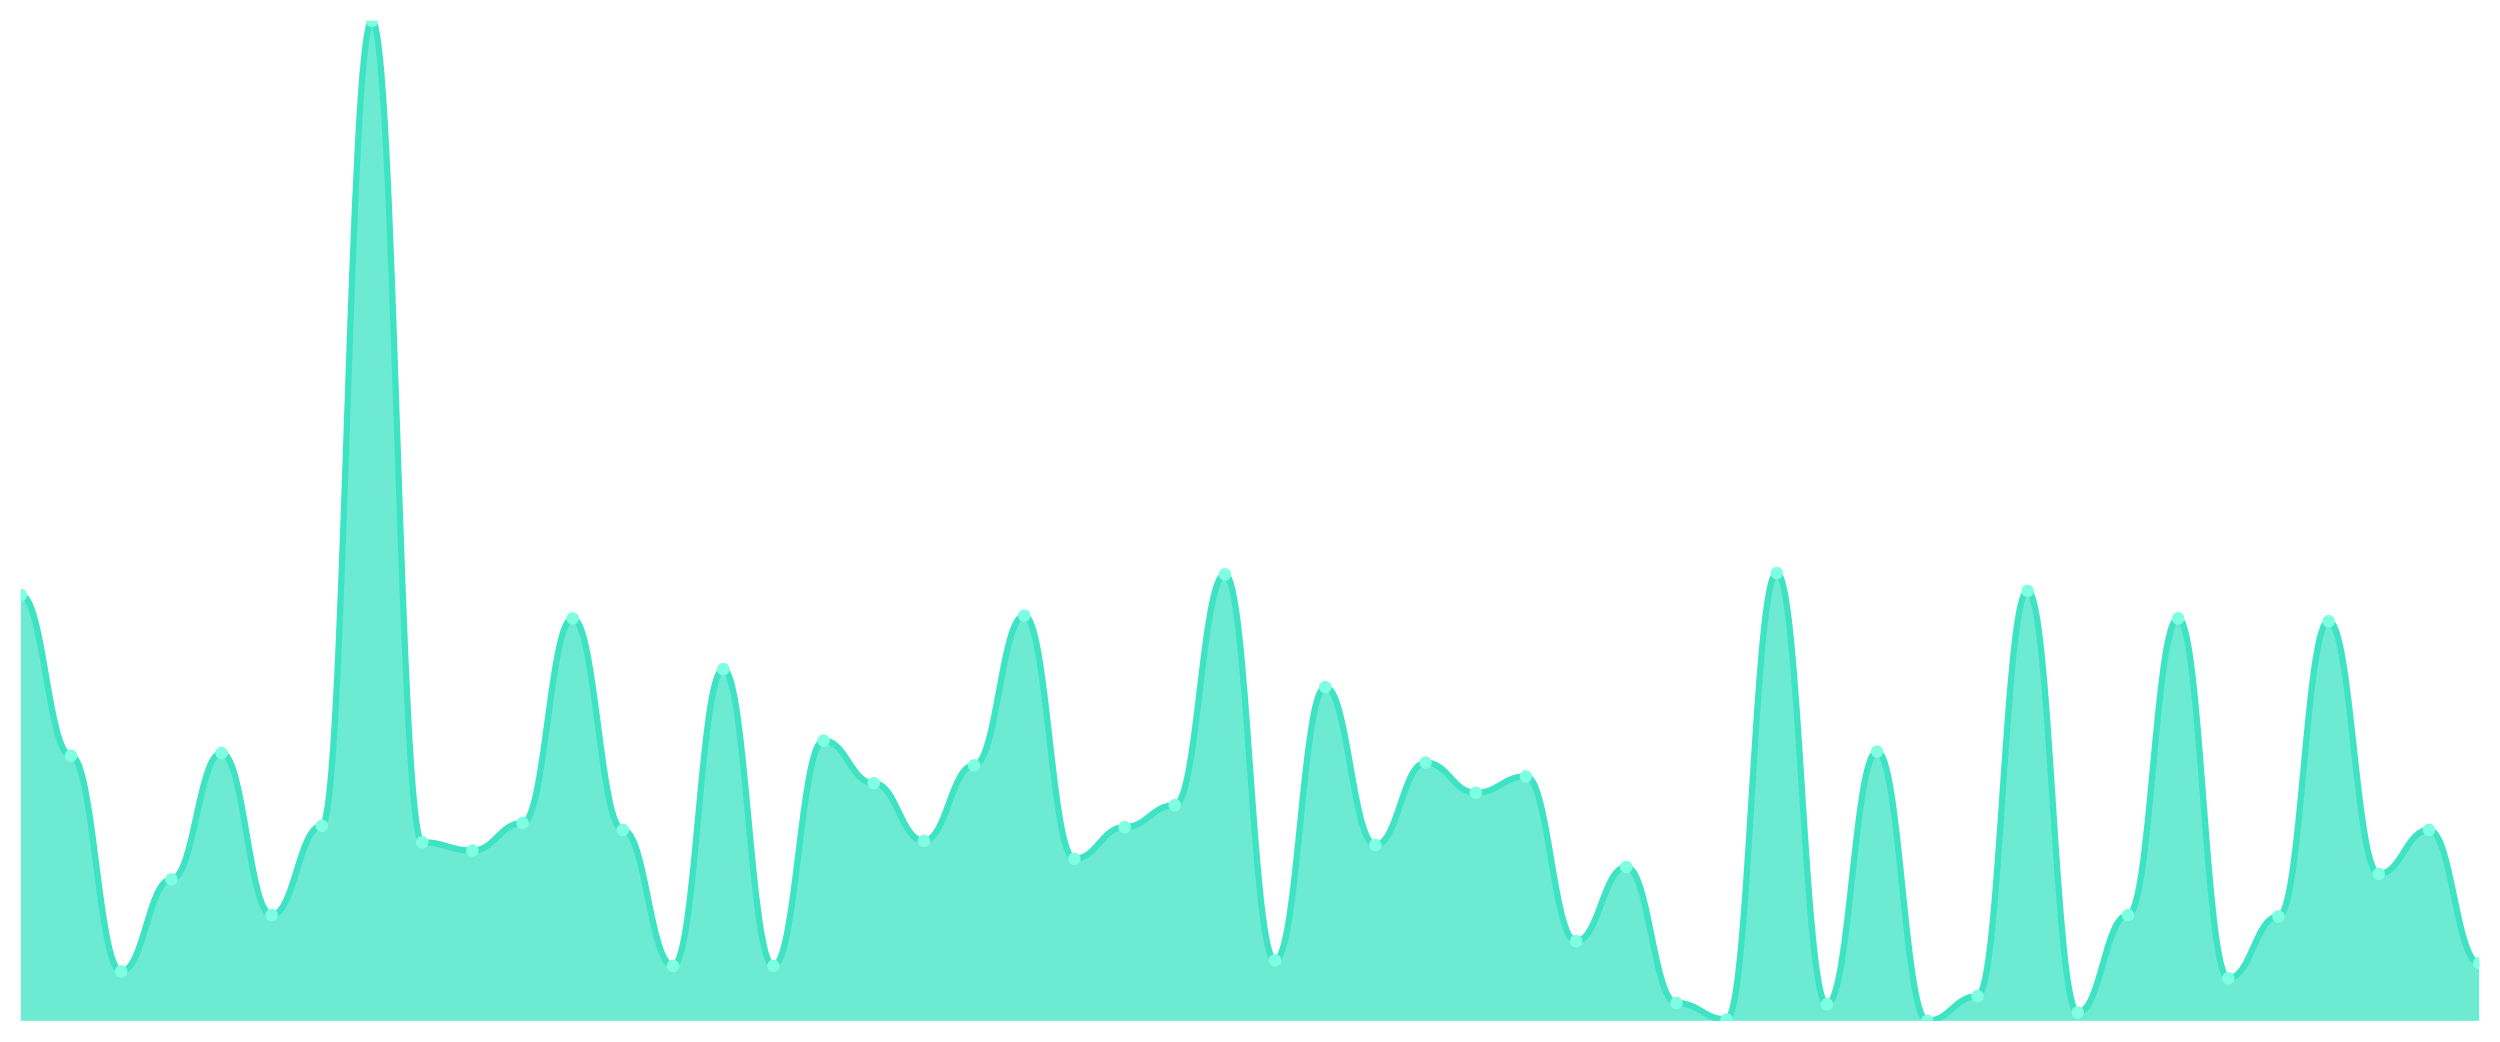
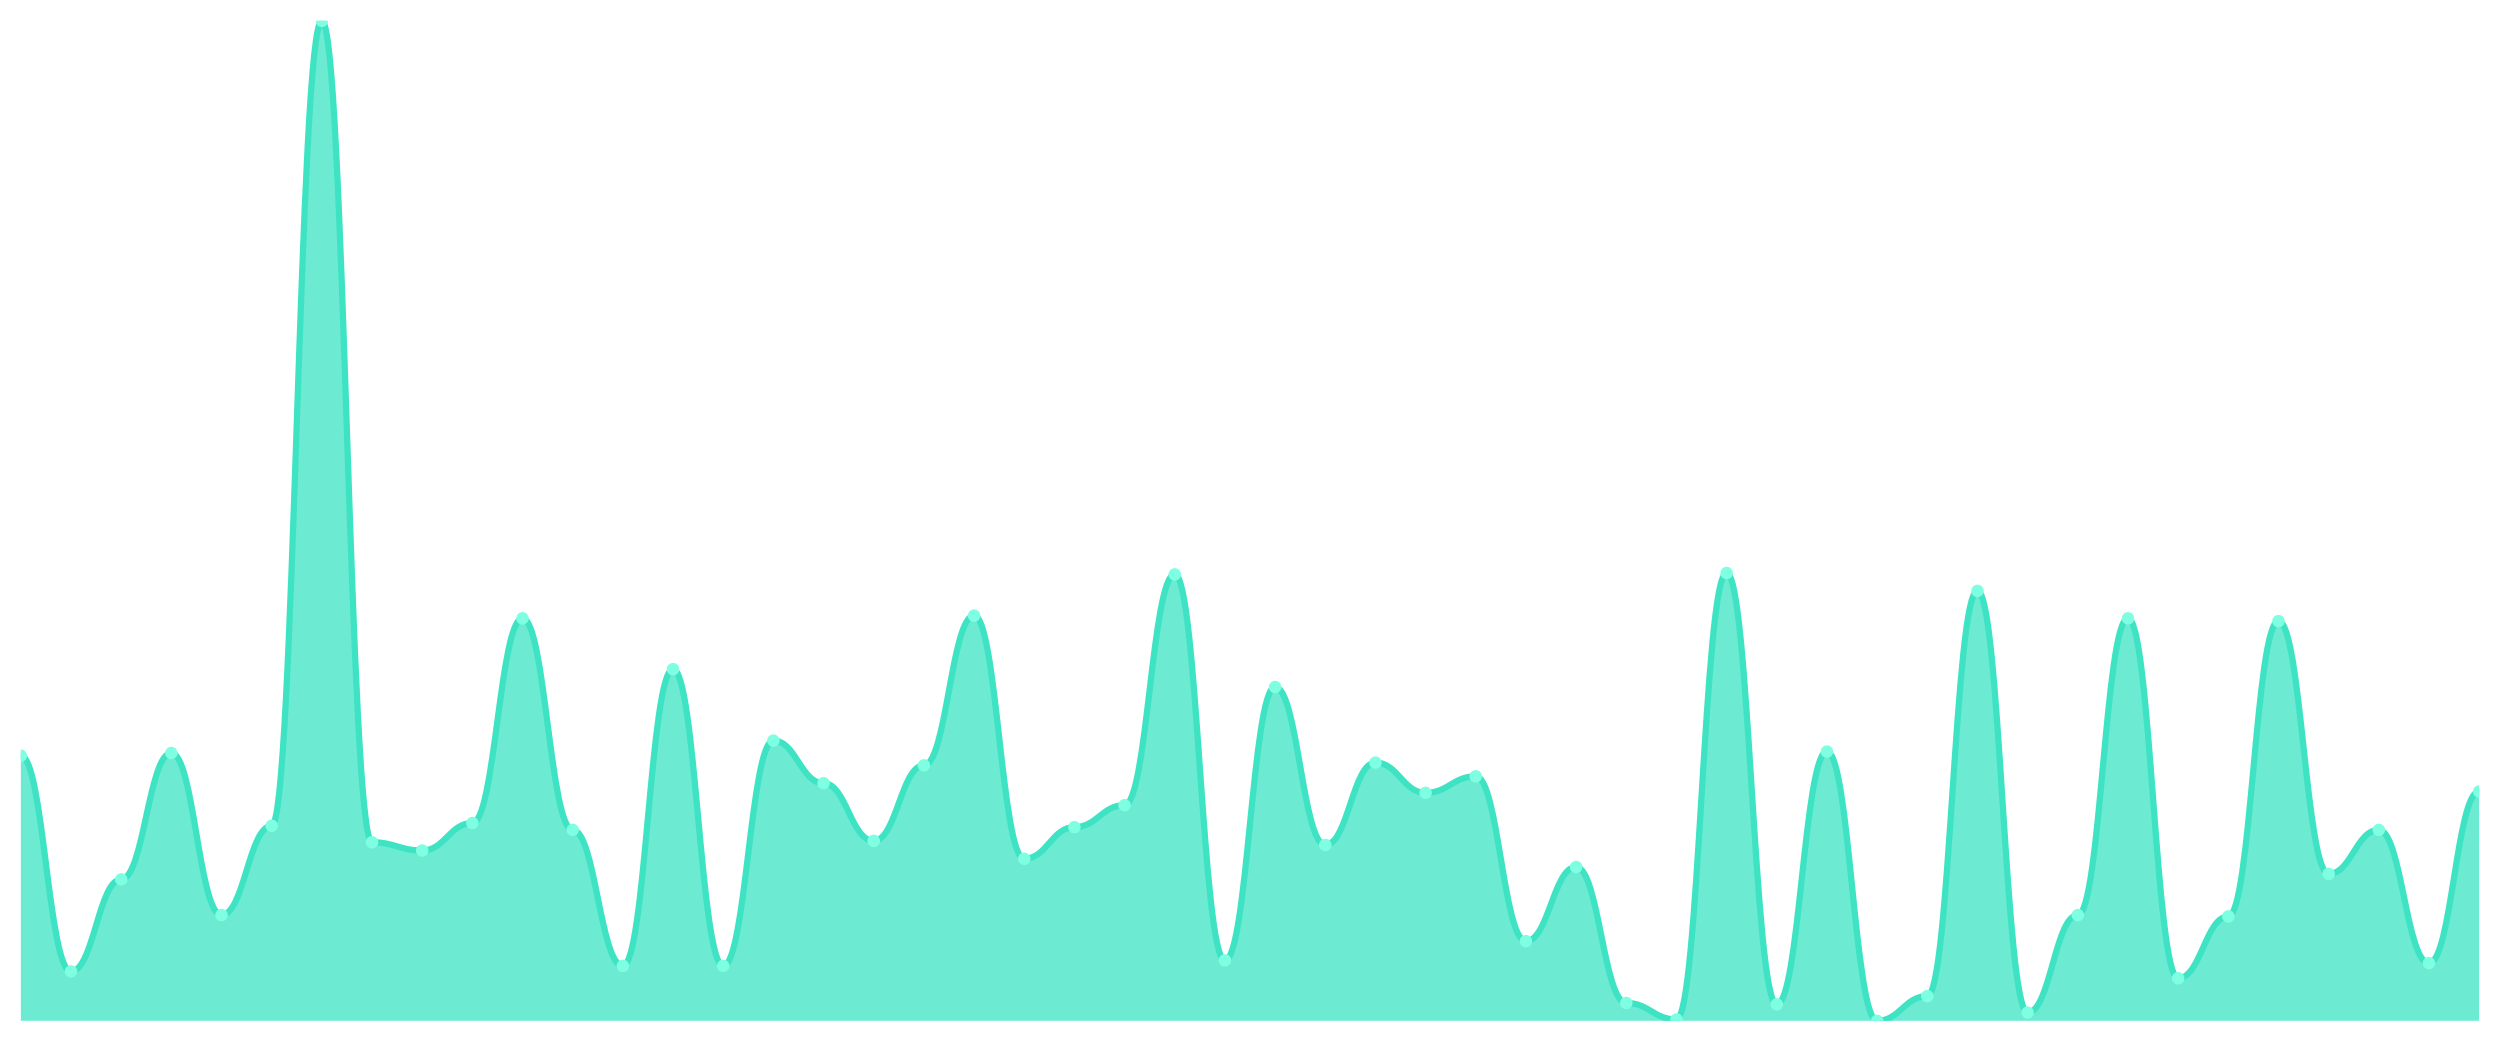
<svg xmlns="http://www.w3.org/2000/svg" viewBox="0 0 1200 500" width="1200" height="500">
  <defs>
    <clipPath id="c">
      <rect x="10" y="10" width="1180" height="480" />
    </clipPath>
  </defs>
  <rect width="1200" height="500" fill="none" />
  <g clip-path="url(#c)">
-     <path d="M 10,490 L 10,285.604 C 20.837,285.604 23.245,362.747 34.082,362.747 C 44.918,362.747 47.327,466.264 58.163,466.264 C 69,466.264 71.408,422.088 82.245,422.088 C 93.082,422.088 95.49,361.429 106.327,361.429 C 117.163,361.429 119.571,439.231 130.408,439.231 C 141.245,439.231 143.653,396.374 154.49,396.374 C 165.327,396.374 167.735,10 178.571,10 C 189.408,10 191.816,404.286 202.653,404.286 C 213.49,404.286 215.898,408.242 226.735,408.242 C 237.571,408.242 239.98,395.055 250.816,395.055 C 261.653,395.055 264.061,296.813 274.898,296.813 C 285.735,296.813 288.143,398.352 298.98,398.352 C 309.816,398.352 312.224,463.626 323.061,463.626 C 333.898,463.626 336.306,321.209 347.143,321.209 C 357.98,321.209 360.388,463.626 371.224,463.626 C 382.061,463.626 384.469,355.495 395.306,355.495 C 406.143,355.495 408.551,375.934 419.388,375.934 C 430.224,375.934 432.633,403.626 443.469,403.626 C 454.306,403.626 456.714,367.363 467.551,367.363 C 478.388,367.363 480.796,295.495 491.633,295.495 C 502.469,295.495 504.878,412.198 515.714,412.198 C 526.551,412.198 528.959,397.033 539.796,397.033 C 550.633,397.033 553.041,386.484 563.878,386.484 C 574.714,386.484 577.122,275.714 587.959,275.714 C 598.796,275.714 601.204,460.989 612.041,460.989 C 622.878,460.989 625.286,329.78 636.122,329.78 C 646.959,329.78 649.367,405.604 660.204,405.604 C 671.041,405.604 673.449,366.044 684.286,366.044 C 695.122,366.044 697.531,380.549 708.367,380.549 C 719.204,380.549 721.612,372.637 732.449,372.637 C 743.286,372.637 745.694,451.758 756.531,451.758 C 767.367,451.758 769.776,416.154 780.612,416.154 C 791.449,416.154 793.857,481.429 804.694,481.429 C 815.531,481.429 817.939,489.341 828.776,489.341 C 839.612,489.341 842.02,275.055 852.857,275.055 C 863.694,275.055 866.102,482.088 876.939,482.088 C 887.776,482.088 890.184,360.769 901.02,360.769 C 911.857,360.769 914.265,490 925.102,490 C 935.939,490 938.347,478.132 949.184,478.132 C 960.02,478.132 962.429,283.626 973.265,283.626 C 984.102,283.626 986.51,486.044 997.347,486.044 C 1008.184,486.044 1010.592,439.231 1021.429,439.231 C 1032.265,439.231 1034.673,296.813 1045.51,296.813 C 1056.347,296.813 1058.755,469.56 1069.592,469.56 C 1080.429,469.56 1082.837,439.89 1093.673,439.89 C 1104.51,439.89 1106.918,298.132 1117.755,298.132 C 1128.592,298.132 1131,419.451 1141.837,419.451 C 1152.673,419.451 1155.082,398.352 1165.918,398.352 C 1176.755,398.352 1179.163,462.308 1190,462.308 L 1190,490 Z" fill="rgba(61,227,195,0.75)" />
-     <path d="M 10,285.604 C 20.837,285.604 23.245,362.747 34.082,362.747 C 44.918,362.747 47.327,466.264 58.163,466.264 C 69,466.264 71.408,422.088 82.245,422.088 C 93.082,422.088 95.49,361.429 106.327,361.429 C 117.163,361.429 119.571,439.231 130.408,439.231 C 141.245,439.231 143.653,396.374 154.49,396.374 C 165.327,396.374 167.735,10 178.571,10 C 189.408,10 191.816,404.286 202.653,404.286 C 213.49,404.286 215.898,408.242 226.735,408.242 C 237.571,408.242 239.98,395.055 250.816,395.055 C 261.653,395.055 264.061,296.813 274.898,296.813 C 285.735,296.813 288.143,398.352 298.98,398.352 C 309.816,398.352 312.224,463.626 323.061,463.626 C 333.898,463.626 336.306,321.209 347.143,321.209 C 357.98,321.209 360.388,463.626 371.224,463.626 C 382.061,463.626 384.469,355.495 395.306,355.495 C 406.143,355.495 408.551,375.934 419.388,375.934 C 430.224,375.934 432.633,403.626 443.469,403.626 C 454.306,403.626 456.714,367.363 467.551,367.363 C 478.388,367.363 480.796,295.495 491.633,295.495 C 502.469,295.495 504.878,412.198 515.714,412.198 C 526.551,412.198 528.959,397.033 539.796,397.033 C 550.633,397.033 553.041,386.484 563.878,386.484 C 574.714,386.484 577.122,275.714 587.959,275.714 C 598.796,275.714 601.204,460.989 612.041,460.989 C 622.878,460.989 625.286,329.78 636.122,329.78 C 646.959,329.78 649.367,405.604 660.204,405.604 C 671.041,405.604 673.449,366.044 684.286,366.044 C 695.122,366.044 697.531,380.549 708.367,380.549 C 719.204,380.549 721.612,372.637 732.449,372.637 C 743.286,372.637 745.694,451.758 756.531,451.758 C 767.367,451.758 769.776,416.154 780.612,416.154 C 791.449,416.154 793.857,481.429 804.694,481.429 C 815.531,481.429 817.939,489.341 828.776,489.341 C 839.612,489.341 842.02,275.055 852.857,275.055 C 863.694,275.055 866.102,482.088 876.939,482.088 C 887.776,482.088 890.184,360.769 901.02,360.769 C 911.857,360.769 914.265,490 925.102,490 C 935.939,490 938.347,478.132 949.184,478.132 C 960.02,478.132 962.429,283.626 973.265,283.626 C 984.102,283.626 986.51,486.044 997.347,486.044 C 1008.184,486.044 1010.592,439.231 1021.429,439.231 C 1032.265,439.231 1034.673,296.813 1045.51,296.813 C 1056.347,296.813 1058.755,469.56 1069.592,469.56 C 1080.429,469.56 1082.837,439.89 1093.673,439.89 C 1104.51,439.89 1106.918,298.132 1117.755,298.132 C 1128.592,298.132 1131,419.451 1141.837,419.451 C 1152.673,419.451 1155.082,398.352 1165.918,398.352 C 1176.755,398.352 1179.163,462.308 1190,462.308" fill="none" stroke="#3de3c3" stroke-width="3" stroke-linecap="round" stroke-linejoin="round" />
-     <circle cx="10" cy="285.604" r="3" fill="#7fffe1" />
-     <circle cx="34.082" cy="362.747" r="3" fill="#7fffe1" />
-     <circle cx="58.163" cy="466.264" r="3" fill="#7fffe1" />
-     <circle cx="82.245" cy="422.088" r="3" fill="#7fffe1" />
-     <circle cx="106.327" cy="361.429" r="3" fill="#7fffe1" />
-     <circle cx="130.408" cy="439.231" r="3" fill="#7fffe1" />
-     <circle cx="154.49" cy="396.374" r="3" fill="#7fffe1" />
-     <circle cx="178.571" cy="10" r="3" fill="#7fffe1" />
-     <circle cx="202.653" cy="404.286" r="3" fill="#7fffe1" />
-     <circle cx="226.735" cy="408.242" r="3" fill="#7fffe1" />
-     <circle cx="250.816" cy="395.055" r="3" fill="#7fffe1" />
-     <circle cx="274.898" cy="296.813" r="3" fill="#7fffe1" />
-     <circle cx="298.98" cy="398.352" r="3" fill="#7fffe1" />
-     <circle cx="323.061" cy="463.626" r="3" fill="#7fffe1" />
-     <circle cx="347.143" cy="321.209" r="3" fill="#7fffe1" />
-     <circle cx="371.224" cy="463.626" r="3" fill="#7fffe1" />
-     <circle cx="395.306" cy="355.495" r="3" fill="#7fffe1" />
-     <circle cx="419.388" cy="375.934" r="3" fill="#7fffe1" />
-     <circle cx="443.469" cy="403.626" r="3" fill="#7fffe1" />
-     <circle cx="467.551" cy="367.363" r="3" fill="#7fffe1" />
-     <circle cx="491.633" cy="295.495" r="3" fill="#7fffe1" />
-     <circle cx="515.714" cy="412.198" r="3" fill="#7fffe1" />
-     <circle cx="539.796" cy="397.033" r="3" fill="#7fffe1" />
-     <circle cx="563.878" cy="386.484" r="3" fill="#7fffe1" />
-     <circle cx="587.959" cy="275.714" r="3" fill="#7fffe1" />
-     <circle cx="612.041" cy="460.989" r="3" fill="#7fffe1" />
-     <circle cx="636.122" cy="329.78" r="3" fill="#7fffe1" />
-     <circle cx="660.204" cy="405.604" r="3" fill="#7fffe1" />
-     <circle cx="684.286" cy="366.044" r="3" fill="#7fffe1" />
-     <circle cx="708.367" cy="380.549" r="3" fill="#7fffe1" />
-     <circle cx="732.449" cy="372.637" r="3" fill="#7fffe1" />
-     <circle cx="756.531" cy="451.758" r="3" fill="#7fffe1" />
-     <circle cx="780.612" cy="416.154" r="3" fill="#7fffe1" />
-     <circle cx="804.694" cy="481.429" r="3" fill="#7fffe1" />
-     <circle cx="828.776" cy="489.341" r="3" fill="#7fffe1" />
-     <circle cx="852.857" cy="275.055" r="3" fill="#7fffe1" />
-     <circle cx="876.939" cy="482.088" r="3" fill="#7fffe1" />
-     <circle cx="901.02" cy="360.769" r="3" fill="#7fffe1" />
-     <circle cx="925.102" cy="490" r="3" fill="#7fffe1" />
-     <circle cx="949.184" cy="478.132" r="3" fill="#7fffe1" />
-     <circle cx="973.265" cy="283.626" r="3" fill="#7fffe1" />
-     <circle cx="997.347" cy="486.044" r="3" fill="#7fffe1" />
-     <circle cx="1021.429" cy="439.231" r="3" fill="#7fffe1" />
-     <circle cx="1045.51" cy="296.813" r="3" fill="#7fffe1" />
-     <circle cx="1069.592" cy="469.56" r="3" fill="#7fffe1" />
-     <circle cx="1093.673" cy="439.89" r="3" fill="#7fffe1" />
-     <circle cx="1117.755" cy="298.132" r="3" fill="#7fffe1" />
-     <circle cx="1141.837" cy="419.451" r="3" fill="#7fffe1" />
-     <circle cx="1165.918" cy="398.352" r="3" fill="#7fffe1" />
-     <circle cx="1190" cy="462.308" r="3" fill="#7fffe1" />
+     <path d="M 10,490 L 10,362.747 C 20.837,362.747 23.245,466.264 34.082,466.264 C 44.918,466.264 47.327,422.088 58.163,422.088 C 69,422.088 71.408,361.429 82.245,361.429 C 93.082,361.429 95.49,439.231 106.327,439.231 C 117.163,439.231 119.571,396.374 130.408,396.374 C 141.245,396.374 143.653,10 154.49,10 C 165.327,10 167.735,404.286 178.571,404.286 C 189.408,404.286 191.816,408.242 202.653,408.242 C 213.49,408.242 215.898,395.055 226.735,395.055 C 237.571,395.055 239.98,296.813 250.816,296.813 C 261.653,296.813 264.061,398.352 274.898,398.352 C 285.735,398.352 288.143,463.626 298.98,463.626 C 309.816,463.626 312.224,321.209 323.061,321.209 C 333.898,321.209 336.306,463.626 347.143,463.626 C 357.98,463.626 360.388,355.495 371.224,355.495 C 382.061,355.495 384.469,375.934 395.306,375.934 C 406.143,375.934 408.551,403.626 419.388,403.626 C 430.224,403.626 432.633,367.363 443.469,367.363 C 454.306,367.363 456.714,295.495 467.551,295.495 C 478.388,295.495 480.796,412.198 491.633,412.198 C 502.469,412.198 504.878,397.033 515.714,397.033 C 526.551,397.033 528.959,386.484 539.796,386.484 C 550.633,386.484 553.041,275.714 563.878,275.714 C 574.714,275.714 577.122,460.989 587.959,460.989 C 598.796,460.989 601.204,329.78 612.041,329.78 C 622.878,329.78 625.286,405.604 636.122,405.604 C 646.959,405.604 649.367,366.044 660.204,366.044 C 671.041,366.044 673.449,380.549 684.286,380.549 C 695.122,380.549 697.531,372.637 708.367,372.637 C 719.204,372.637 721.612,451.758 732.449,451.758 C 743.286,451.758 745.694,416.154 756.531,416.154 C 767.367,416.154 769.776,481.429 780.612,481.429 C 791.449,481.429 793.857,489.341 804.694,489.341 C 815.531,489.341 817.939,275.055 828.776,275.055 C 839.612,275.055 842.02,482.088 852.857,482.088 C 863.694,482.088 866.102,360.769 876.939,360.769 C 887.776,360.769 890.184,490 901.02,490 C 911.857,490 914.265,478.132 925.102,478.132 C 935.939,478.132 938.347,283.626 949.184,283.626 C 960.02,283.626 962.429,486.044 973.265,486.044 C 984.102,486.044 986.51,439.231 997.347,439.231 C 1008.184,439.231 1010.592,296.813 1021.429,296.813 C 1032.265,296.813 1034.673,469.56 1045.51,469.56 C 1056.347,469.56 1058.755,439.89 1069.592,439.89 C 1080.429,439.89 1082.837,298.132 1093.673,298.132 C 1104.51,298.132 1106.918,419.451 1117.755,419.451 C 1128.592,419.451 1131,398.352 1141.837,398.352 C 1152.673,398.352 1155.082,462.308 1165.918,462.308 C 1176.755,462.308 1179.163,379.89 1190,379.89 L 1190,490 Z" fill="rgba(61,227,195,0.75)" />
+     <path d="M 10,362.747 C 20.837,362.747 23.245,466.264 34.082,466.264 C 44.918,466.264 47.327,422.088 58.163,422.088 C 69,422.088 71.408,361.429 82.245,361.429 C 93.082,361.429 95.49,439.231 106.327,439.231 C 117.163,439.231 119.571,396.374 130.408,396.374 C 141.245,396.374 143.653,10 154.49,10 C 165.327,10 167.735,404.286 178.571,404.286 C 189.408,404.286 191.816,408.242 202.653,408.242 C 213.49,408.242 215.898,395.055 226.735,395.055 C 237.571,395.055 239.98,296.813 250.816,296.813 C 261.653,296.813 264.061,398.352 274.898,398.352 C 285.735,398.352 288.143,463.626 298.98,463.626 C 309.816,463.626 312.224,321.209 323.061,321.209 C 333.898,321.209 336.306,463.626 347.143,463.626 C 357.98,463.626 360.388,355.495 371.224,355.495 C 382.061,355.495 384.469,375.934 395.306,375.934 C 406.143,375.934 408.551,403.626 419.388,403.626 C 430.224,403.626 432.633,367.363 443.469,367.363 C 454.306,367.363 456.714,295.495 467.551,295.495 C 478.388,295.495 480.796,412.198 491.633,412.198 C 502.469,412.198 504.878,397.033 515.714,397.033 C 526.551,397.033 528.959,386.484 539.796,386.484 C 550.633,386.484 553.041,275.714 563.878,275.714 C 574.714,275.714 577.122,460.989 587.959,460.989 C 598.796,460.989 601.204,329.78 612.041,329.78 C 622.878,329.78 625.286,405.604 636.122,405.604 C 646.959,405.604 649.367,366.044 660.204,366.044 C 671.041,366.044 673.449,380.549 684.286,380.549 C 695.122,380.549 697.531,372.637 708.367,372.637 C 719.204,372.637 721.612,451.758 732.449,451.758 C 743.286,451.758 745.694,416.154 756.531,416.154 C 767.367,416.154 769.776,481.429 780.612,481.429 C 791.449,481.429 793.857,489.341 804.694,489.341 C 815.531,489.341 817.939,275.055 828.776,275.055 C 839.612,275.055 842.02,482.088 852.857,482.088 C 863.694,482.088 866.102,360.769 876.939,360.769 C 887.776,360.769 890.184,490 901.02,490 C 911.857,490 914.265,478.132 925.102,478.132 C 935.939,478.132 938.347,283.626 949.184,283.626 C 960.02,283.626 962.429,486.044 973.265,486.044 C 984.102,486.044 986.51,439.231 997.347,439.231 C 1008.184,439.231 1010.592,296.813 1021.429,296.813 C 1032.265,296.813 1034.673,469.56 1045.51,469.56 C 1056.347,469.56 1058.755,439.89 1069.592,439.89 C 1080.429,439.89 1082.837,298.132 1093.673,298.132 C 1104.51,298.132 1106.918,419.451 1117.755,419.451 C 1128.592,419.451 1131,398.352 1141.837,398.352 C 1152.673,398.352 1155.082,462.308 1165.918,462.308 C 1176.755,462.308 1179.163,379.89 1190,379.89" fill="none" stroke="#3de3c3" stroke-width="3" stroke-linecap="round" stroke-linejoin="round" />
+     <circle cx="10" cy="362.747" r="3" fill="#7fffe1" />
+     <circle cx="34.082" cy="466.264" r="3" fill="#7fffe1" />
+     <circle cx="58.163" cy="422.088" r="3" fill="#7fffe1" />
+     <circle cx="82.245" cy="361.429" r="3" fill="#7fffe1" />
+     <circle cx="106.327" cy="439.231" r="3" fill="#7fffe1" />
+     <circle cx="130.408" cy="396.374" r="3" fill="#7fffe1" />
+     <circle cx="154.49" cy="10" r="3" fill="#7fffe1" />
+     <circle cx="178.571" cy="404.286" r="3" fill="#7fffe1" />
+     <circle cx="202.653" cy="408.242" r="3" fill="#7fffe1" />
+     <circle cx="226.735" cy="395.055" r="3" fill="#7fffe1" />
+     <circle cx="250.816" cy="296.813" r="3" fill="#7fffe1" />
+     <circle cx="274.898" cy="398.352" r="3" fill="#7fffe1" />
+     <circle cx="298.98" cy="463.626" r="3" fill="#7fffe1" />
+     <circle cx="323.061" cy="321.209" r="3" fill="#7fffe1" />
+     <circle cx="347.143" cy="463.626" r="3" fill="#7fffe1" />
+     <circle cx="371.224" cy="355.495" r="3" fill="#7fffe1" />
+     <circle cx="395.306" cy="375.934" r="3" fill="#7fffe1" />
+     <circle cx="419.388" cy="403.626" r="3" fill="#7fffe1" />
+     <circle cx="443.469" cy="367.363" r="3" fill="#7fffe1" />
+     <circle cx="467.551" cy="295.495" r="3" fill="#7fffe1" />
+     <circle cx="491.633" cy="412.198" r="3" fill="#7fffe1" />
+     <circle cx="515.714" cy="397.033" r="3" fill="#7fffe1" />
+     <circle cx="539.796" cy="386.484" r="3" fill="#7fffe1" />
+     <circle cx="563.878" cy="275.714" r="3" fill="#7fffe1" />
+     <circle cx="587.959" cy="460.989" r="3" fill="#7fffe1" />
+     <circle cx="612.041" cy="329.78" r="3" fill="#7fffe1" />
+     <circle cx="636.122" cy="405.604" r="3" fill="#7fffe1" />
+     <circle cx="660.204" cy="366.044" r="3" fill="#7fffe1" />
+     <circle cx="684.286" cy="380.549" r="3" fill="#7fffe1" />
+     <circle cx="708.367" cy="372.637" r="3" fill="#7fffe1" />
+     <circle cx="732.449" cy="451.758" r="3" fill="#7fffe1" />
+     <circle cx="756.531" cy="416.154" r="3" fill="#7fffe1" />
+     <circle cx="780.612" cy="481.429" r="3" fill="#7fffe1" />
+     <circle cx="804.694" cy="489.341" r="3" fill="#7fffe1" />
+     <circle cx="828.776" cy="275.055" r="3" fill="#7fffe1" />
+     <circle cx="852.857" cy="482.088" r="3" fill="#7fffe1" />
+     <circle cx="876.939" cy="360.769" r="3" fill="#7fffe1" />
+     <circle cx="901.02" cy="490" r="3" fill="#7fffe1" />
+     <circle cx="925.102" cy="478.132" r="3" fill="#7fffe1" />
+     <circle cx="949.184" cy="283.626" r="3" fill="#7fffe1" />
+     <circle cx="973.265" cy="486.044" r="3" fill="#7fffe1" />
+     <circle cx="997.347" cy="439.231" r="3" fill="#7fffe1" />
+     <circle cx="1021.429" cy="296.813" r="3" fill="#7fffe1" />
+     <circle cx="1045.51" cy="469.56" r="3" fill="#7fffe1" />
+     <circle cx="1069.592" cy="439.89" r="3" fill="#7fffe1" />
+     <circle cx="1093.673" cy="298.132" r="3" fill="#7fffe1" />
+     <circle cx="1117.755" cy="419.451" r="3" fill="#7fffe1" />
+     <circle cx="1141.837" cy="398.352" r="3" fill="#7fffe1" />
+     <circle cx="1165.918" cy="462.308" r="3" fill="#7fffe1" />
+     <circle cx="1190" cy="379.89" r="3" fill="#7fffe1" />
  </g>
</svg>
